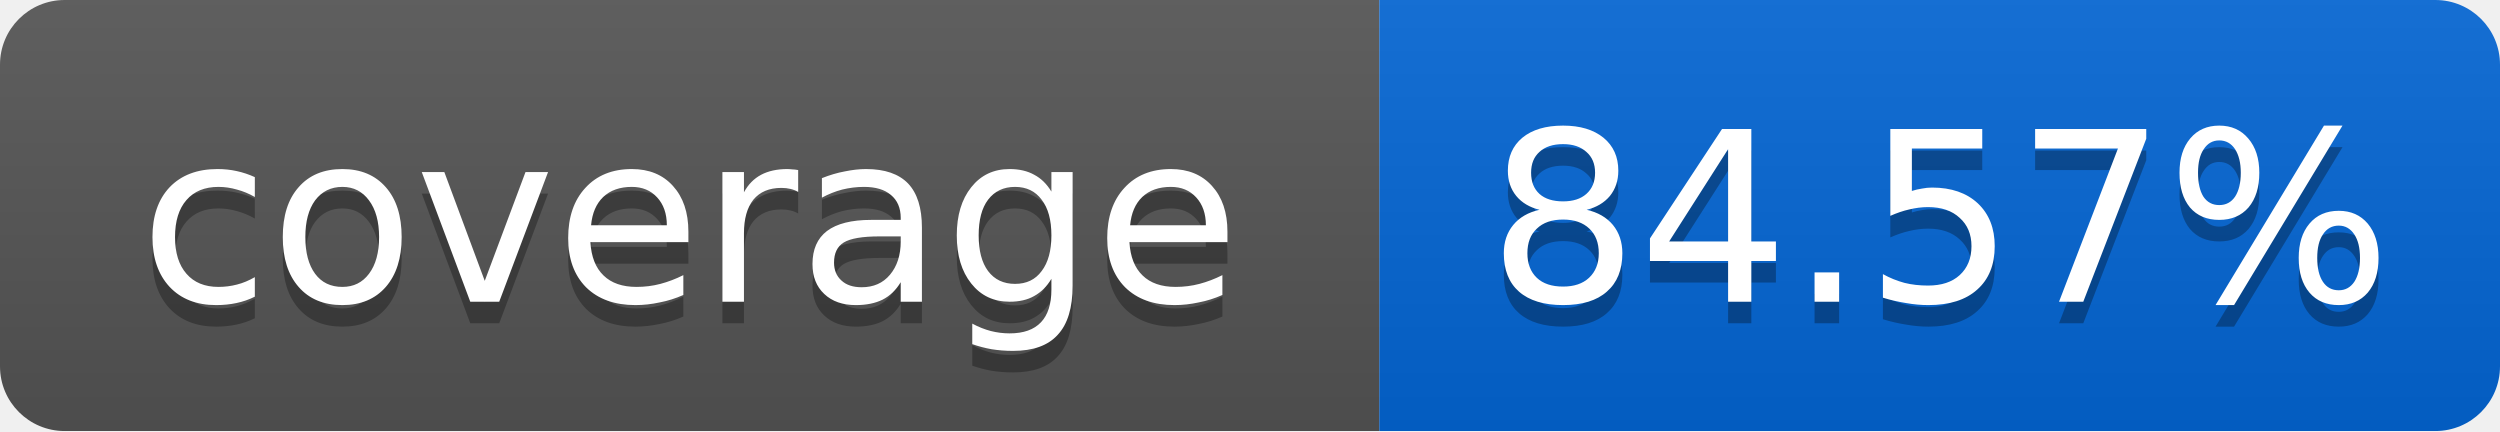
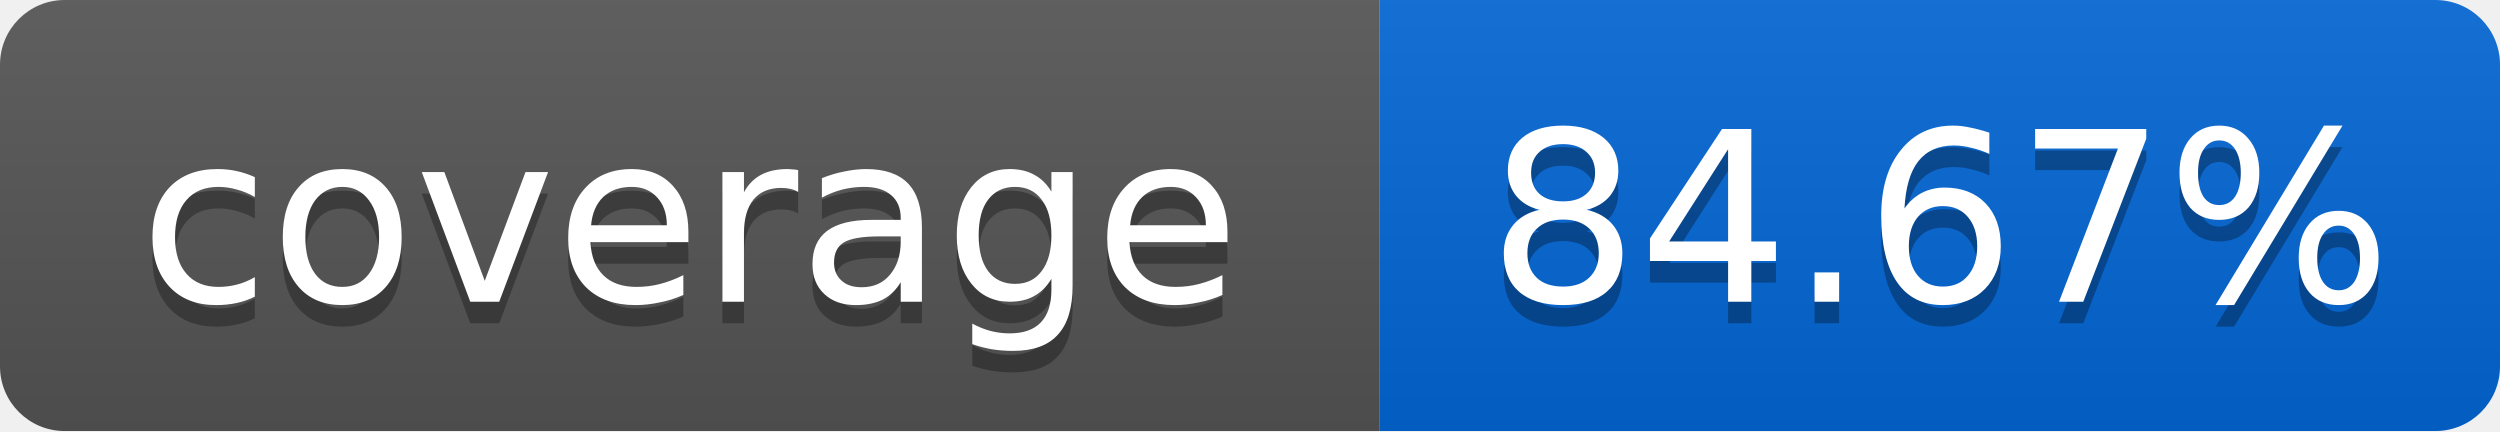
<svg xmlns="http://www.w3.org/2000/svg" width="116" height="20">
  <linearGradient id="smooth" x2="0" y2="100%">
    <stop offset="0" stop-color="#bbb" stop-opacity=".1" />
    <stop offset="1" stop-opacity=".1" />
  </linearGradient>
  <mask id="round">
    <rect width="116" height="20" rx="3" fill="#fff" />
  </mask>
  <g mask="url(#round)">
    <rect width="64" height="20" fill="#555" />
    <rect x="64" width="52" height="20" fill="#0366D6" />
    <rect width="116" height="20" fill="url(#smooth)" />
  </g>
  <g fill="#fff" text-anchor="middle" font-family="DejaVu Sans,Verdana,Geneva,sans-serif" font-size="11">
    <text x="32" y="15" fill="#010101" fill-opacity=".3">coverage</text>
    <text x="32" y="14">coverage</text>
-     <text x="90" y="15" fill="#010101" fill-opacity=".3">84.57%</text>
-     <text x="90" y="14">84.57%</text>
+     <text x="90" y="15" fill="#010101" fill-opacity=".3">84.67%</text>
+     <text x="90" y="14">84.67%</text>
  </g>
</svg>
